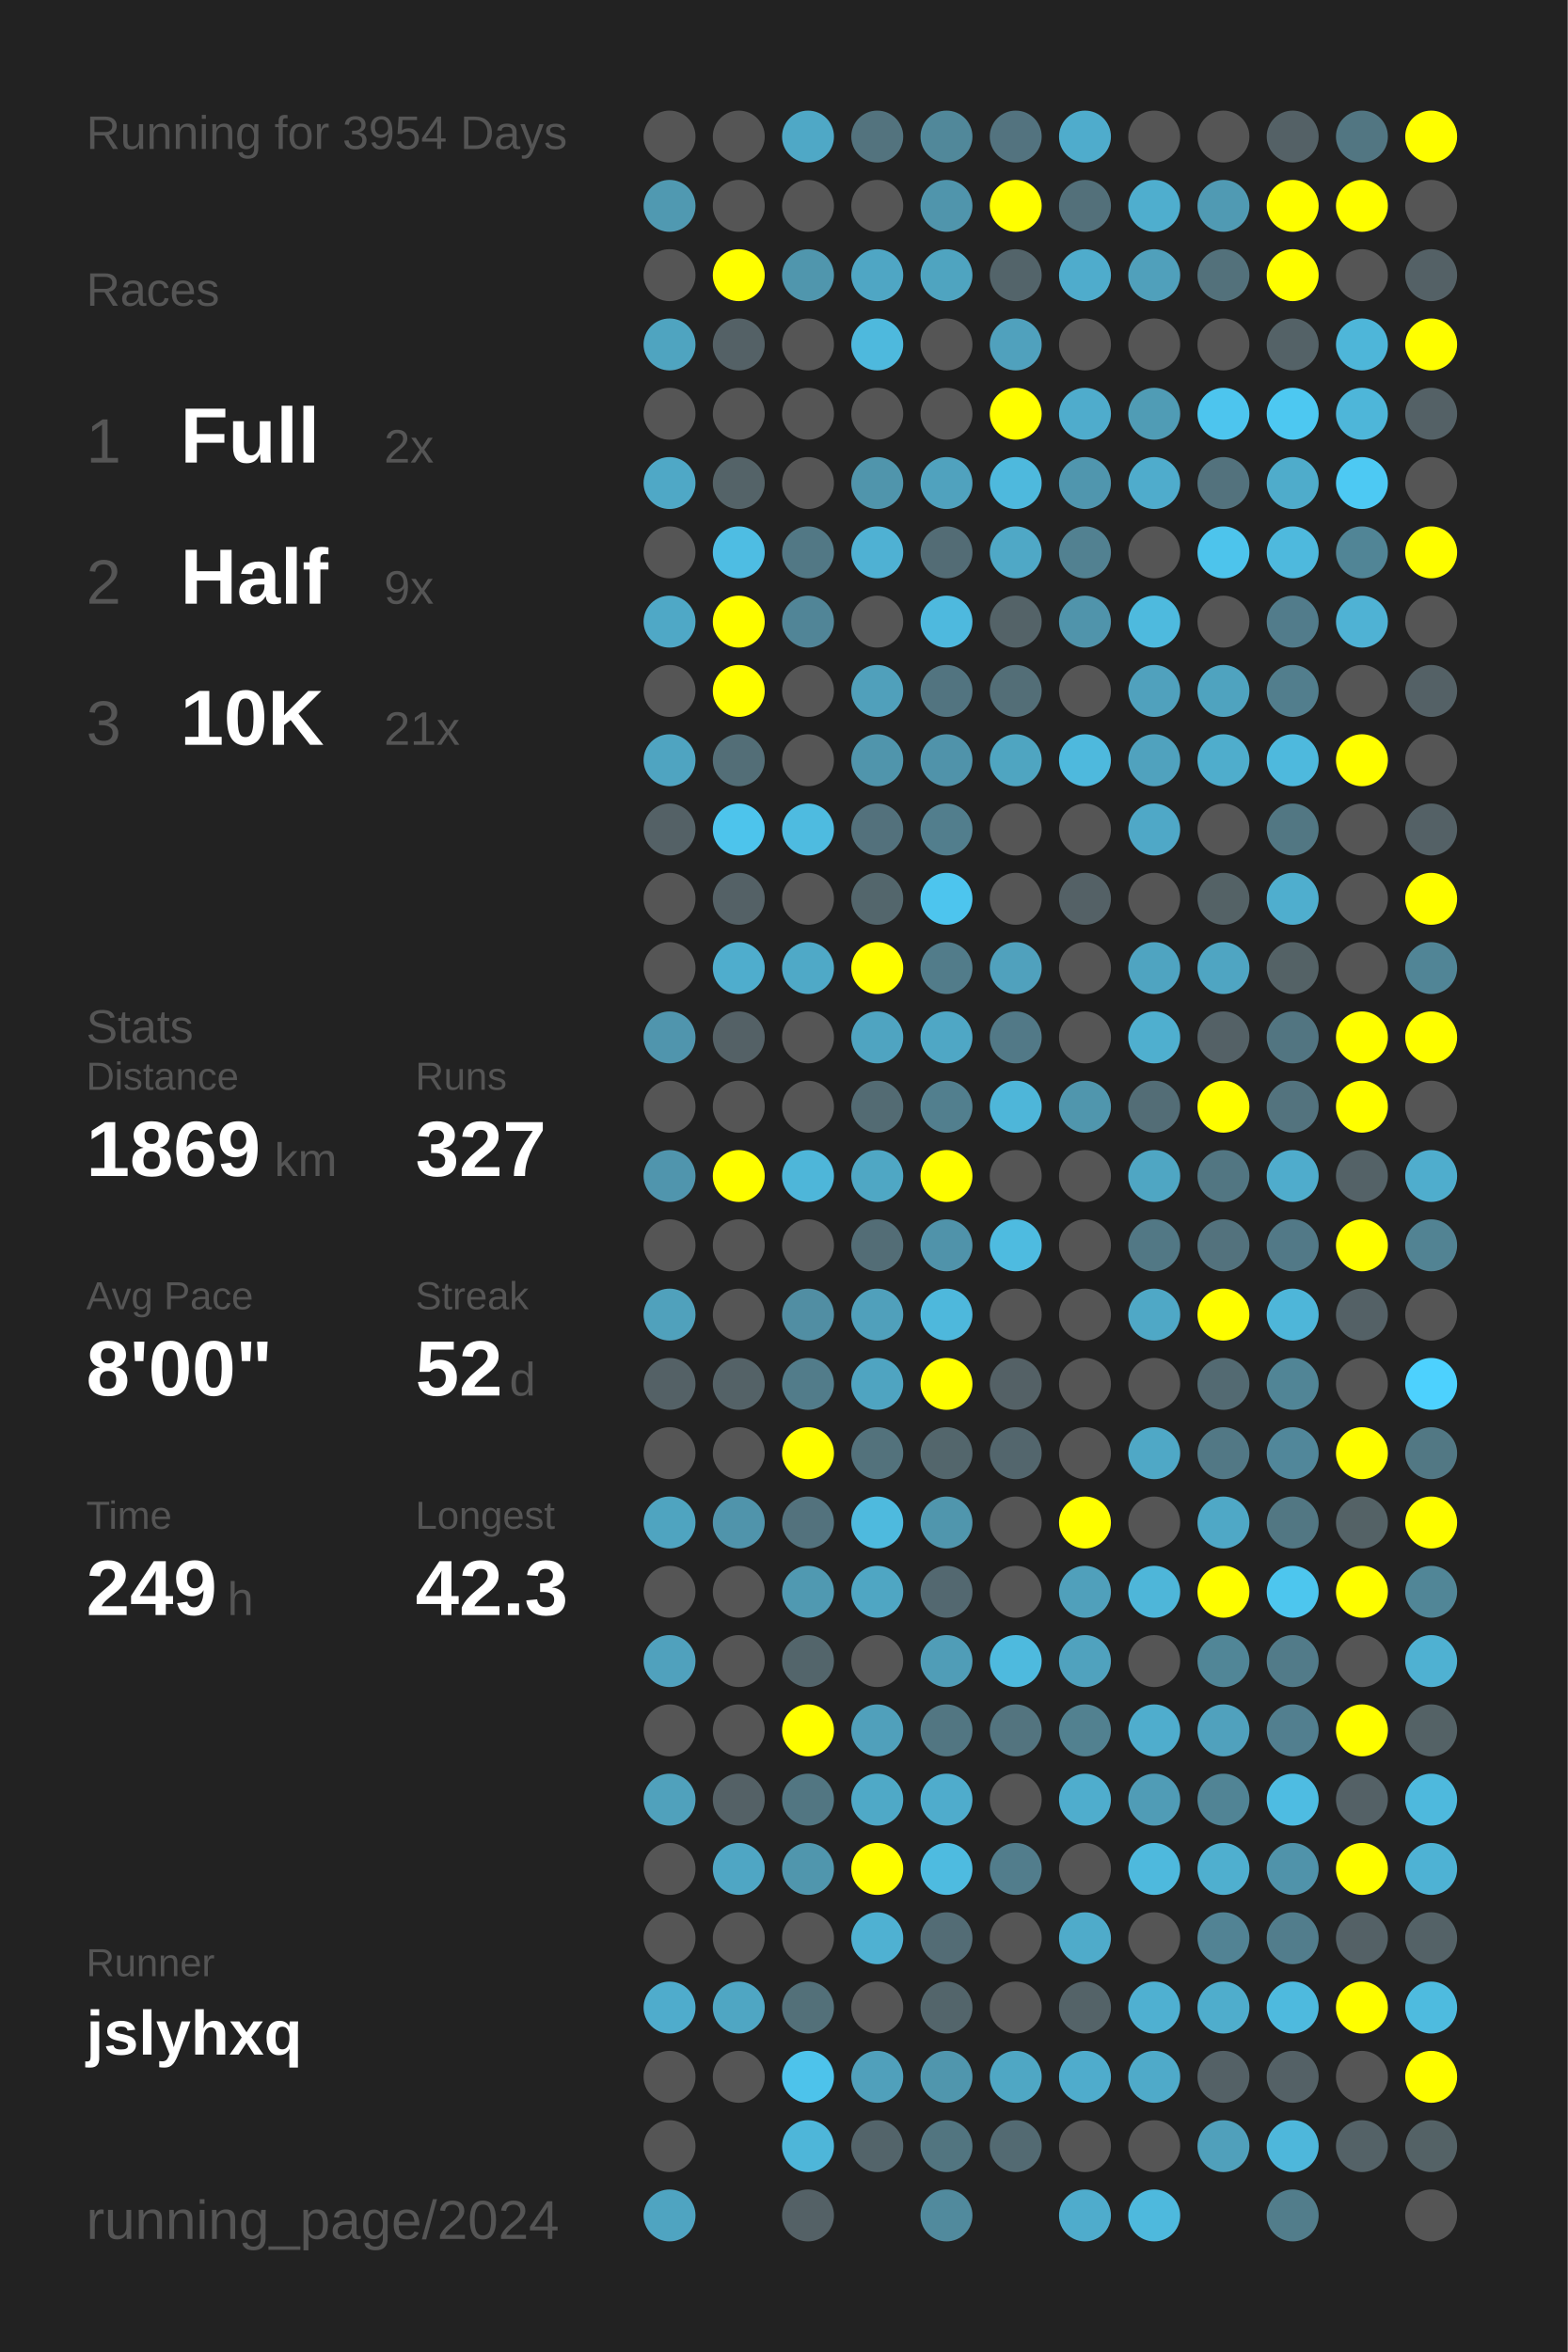
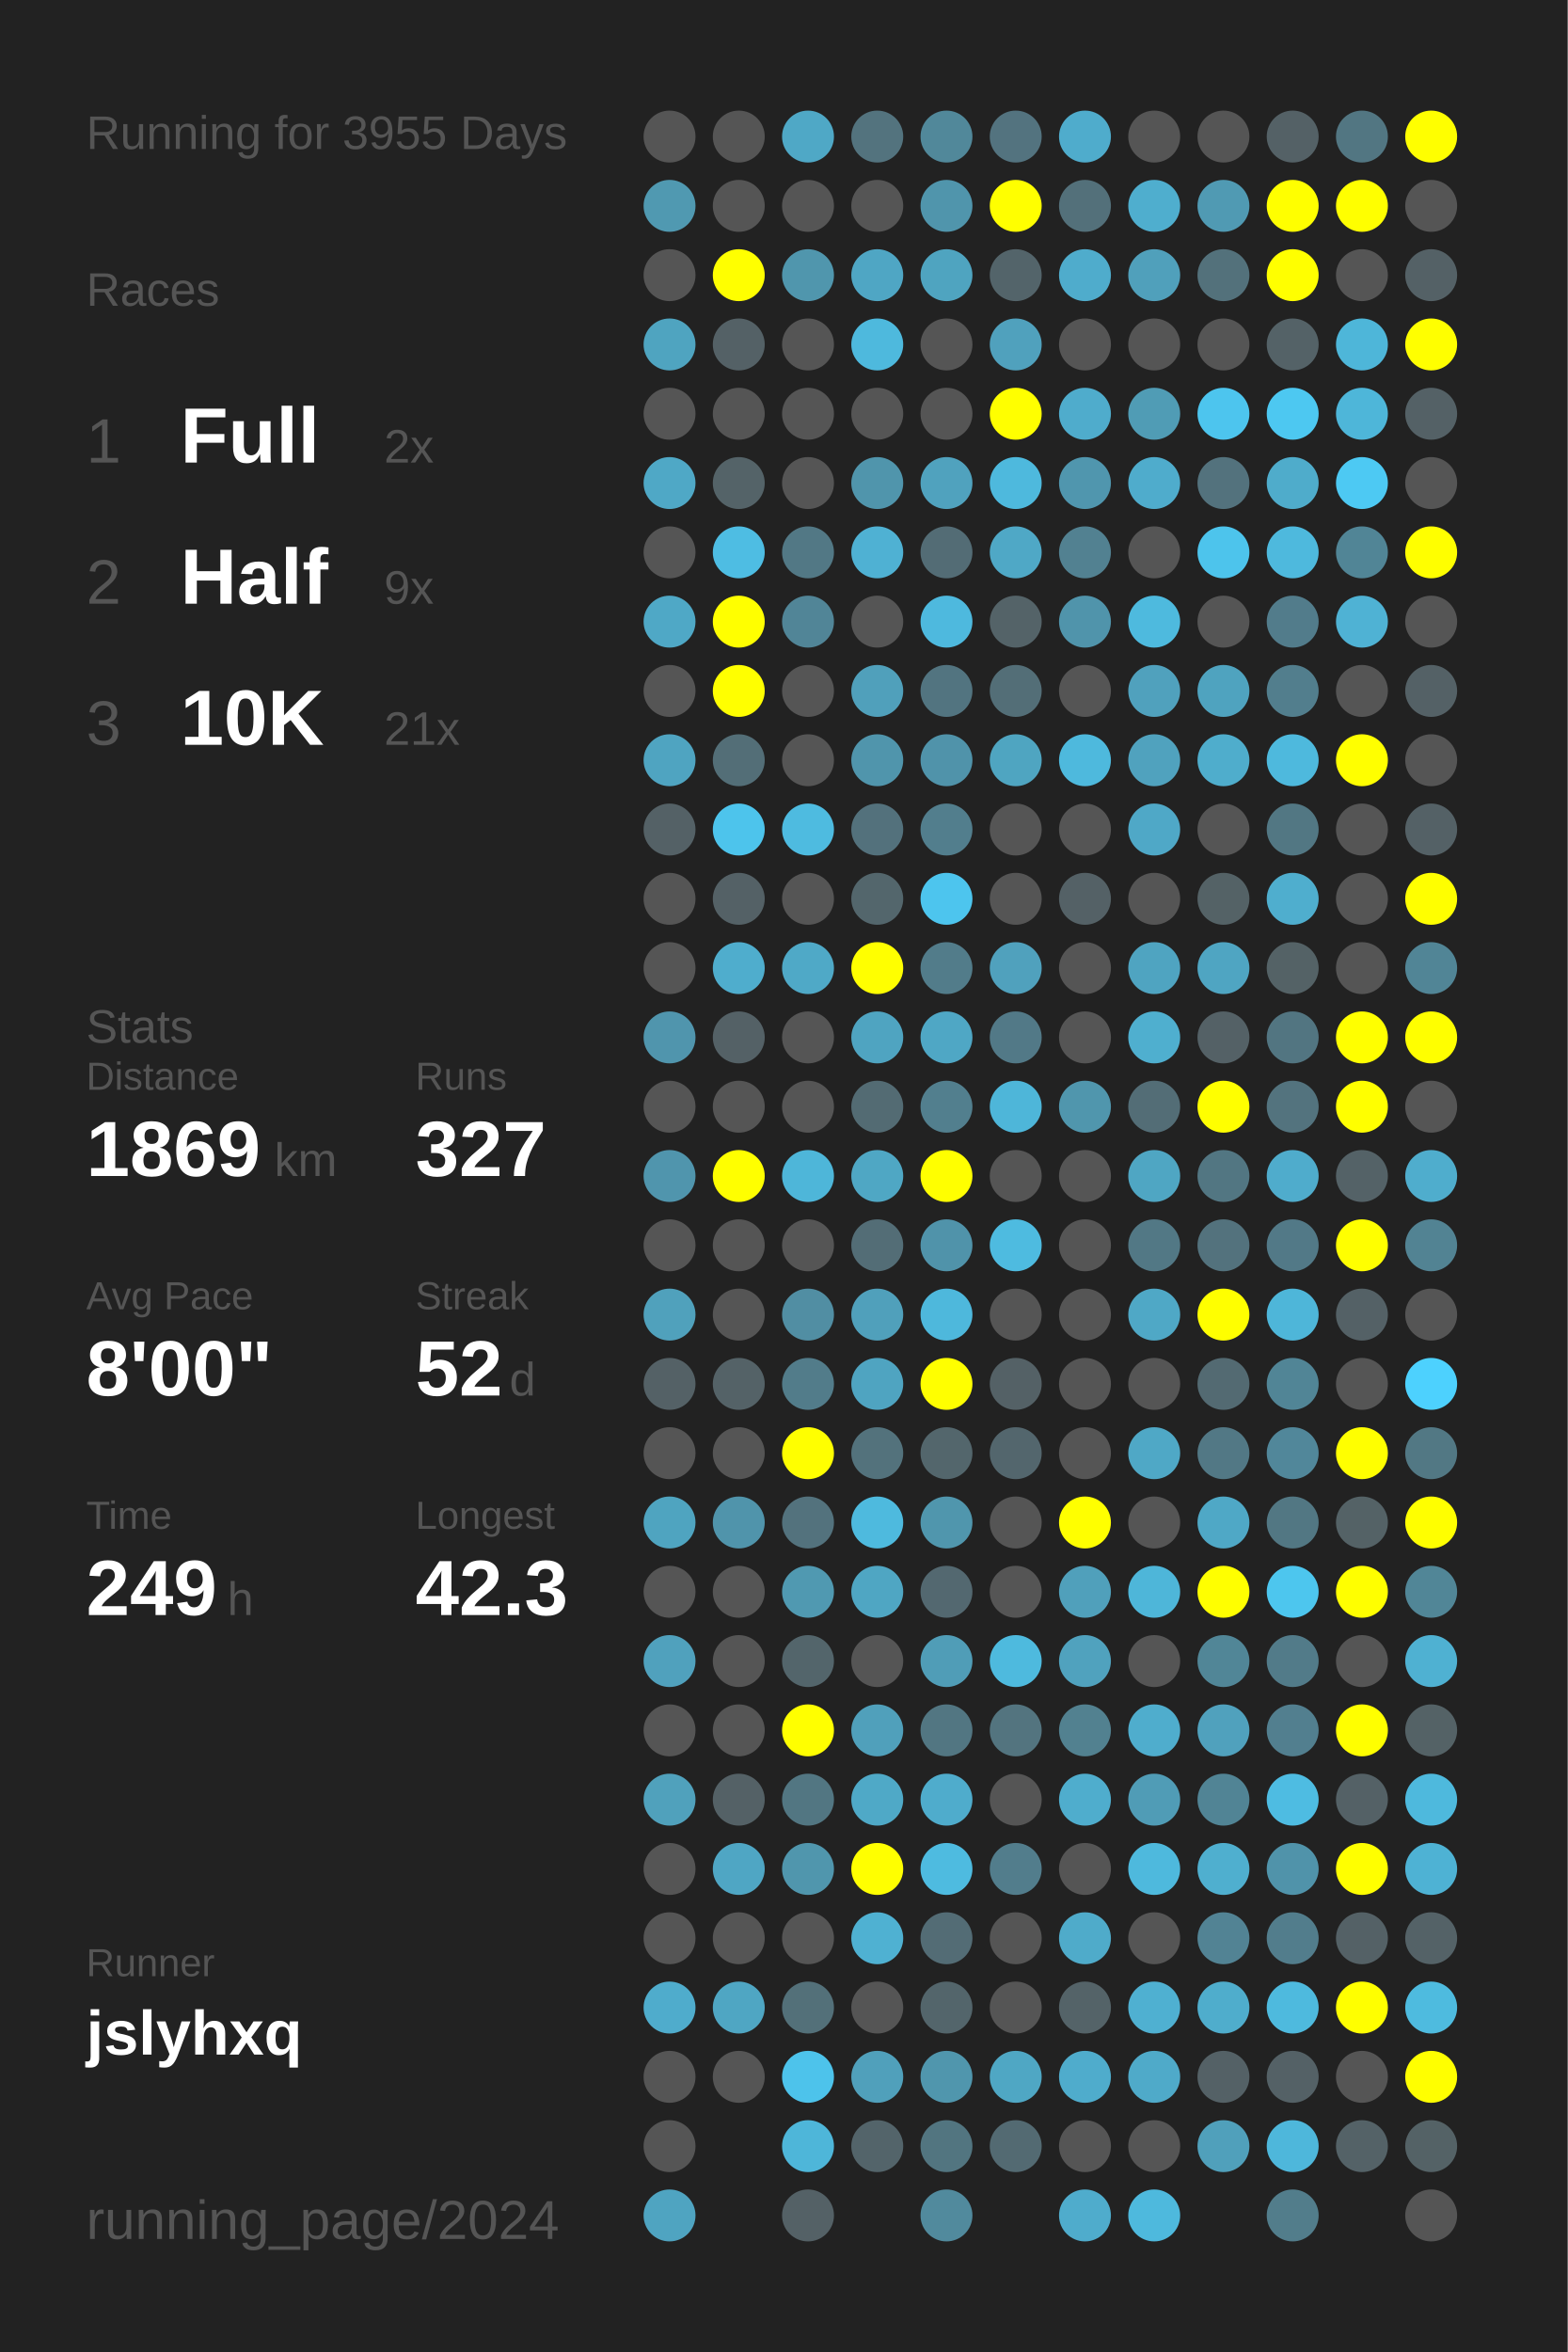
<svg xmlns="http://www.w3.org/2000/svg" baseProfile="full" height="300mm" version="1.1" viewBox="0,0,200,300" width="200mm">
  <defs />
  <rect fill="#222222" height="300" width="200" x="0" y="0" />
-   <text fill="#555555" style="font-size:6px; font-family:Arial;" x="11" y="19">Running for 3954 Days</text>
+   <text fill="#555555" style="font-size:6px; font-family:Arial;" x="11" y="19">Running for 3955 Days</text>
  <text fill="#555555" style="font-size:6px; font-family:Arial;" x="11" y="39">Races</text>
  <text fill="#555555" style="font-size:8px; font-family:Arial;" x="11" y="59">1</text>
  <text fill="#FFFFFF" style="font-size:10px; font-family:Arial; font-weight:bold;" x="23" y="59">Full</text>
  <text fill="#555555" style="font-size:6px; font-family:Arial;" x="49" y="59">2x</text>
  <text fill="#555555" style="font-size:8px; font-family:Arial;" x="11" y="77">2</text>
  <text fill="#FFFFFF" style="font-size:10px; font-family:Arial; font-weight:bold;" x="23" y="77">Half</text>
  <text fill="#555555" style="font-size:6px; font-family:Arial;" x="49" y="77">9x</text>
  <text fill="#555555" style="font-size:8px; font-family:Arial;" x="11" y="95">3</text>
  <text fill="#FFFFFF" style="font-size:10px; font-family:Arial; font-weight:bold;" x="23" y="95">10K</text>
  <text fill="#555555" style="font-size:6px; font-family:Arial;" x="49" y="95">21x</text>
  <text fill="#555555" style="font-size:6px; font-family:Arial;" x="11" y="133">Stats</text>
  <text fill="#555555" style="font-size:5px; font-family:Arial;" x="11" y="139">Distance</text>
  <text fill="#FFFFFF" style="font-size:10px; font-family:Arial; font-weight:bold;" x="11" y="150">1869</text>
  <text fill="#555555" style="font-size:6px; font-family:Arial;" x="35" y="150">km</text>
  <text fill="#555555" style="font-size:5px; font-family:Arial;" x="53" y="139">Runs</text>
  <text fill="#FFFFFF" style="font-size:10px; font-family:Arial; font-weight:bold;" x="53" y="150">327</text>
  <text fill="#555555" style="font-size:5px; font-family:Arial;" x="11" y="167">Avg Pace</text>
  <text fill="#FFFFFF" style="font-size:10px; font-family:Arial; font-weight:bold;" x="11" y="178">8'00"</text>
  <text fill="#555555" style="font-size:5px; font-family:Arial;" x="53" y="167">Streak</text>
  <text fill="#FFFFFF" style="font-size:10px; font-family:Arial; font-weight:bold;" x="53" y="178">52</text>
  <text fill="#555555" style="font-size:6px; font-family:Arial;" x="65" y="178">d</text>
  <text fill="#555555" style="font-size:5px; font-family:Arial;" x="11" y="195">Time</text>
  <text fill="#FFFFFF" style="font-size:10px; font-family:Arial; font-weight:bold;" x="11" y="206">249</text>
  <text fill="#555555" style="font-size:6px; font-family:Arial;" x="29" y="206">h</text>
  <text fill="#555555" style="font-size:5px; font-family:Arial;" x="53" y="195">Longest</text>
  <text fill="#FFFFFF" style="font-size:10px; font-family:Arial; font-weight:bold;" x="53" y="206">42.3</text>
  <text fill="#555555" style="font-size:5px; font-family:Arial;" x="11" y="252.065">Runner</text>
  <text fill="#FFFFFF" style="font-size:8px; font-family:Arial; font-weight:bold;" x="11" y="262.065">jslyhxq</text>
  <text fill="#555555" style="font-size:7px; font-family:Arial;" x="11" y="285.581">running_page/2024</text>
  <circle cx="85.417" cy="17.419" fill="#555555" r="3.312" />
  <circle cx="85.417" cy="26.258" fill="#5099b1" r="3.312" />
  <circle cx="85.417" cy="35.097" fill="#555555" r="3.312" />
  <circle cx="85.417" cy="43.935" fill="#4fa4c0" r="3.312" />
  <circle cx="85.417" cy="52.774" fill="#555555" r="3.312" />
  <circle cx="85.417" cy="61.613" fill="#4fa8c6" r="3.312" />
  <circle cx="85.417" cy="70.452" fill="#555555" r="3.312" />
  <circle cx="85.417" cy="79.29" fill="#4fa8c6" r="3.312" />
  <circle cx="85.417" cy="88.129" fill="#555555" r="3.312" />
  <circle cx="85.417" cy="96.968" fill="#4fa4c1" r="3.312" />
  <circle cx="85.417" cy="105.806" fill="#546166" r="3.312" />
  <circle cx="85.417" cy="114.645" fill="#555555" r="3.312" />
  <circle cx="85.417" cy="123.484" fill="#555555" r="3.312" />
  <circle cx="85.417" cy="132.323" fill="#5095ad" r="3.312" />
  <circle cx="85.417" cy="141.161" fill="#555555" r="3.312" />
  <circle cx="85.417" cy="150" fill="#5095ad" r="3.312" />
  <circle cx="85.417" cy="158.839" fill="#555555" r="3.312" />
  <circle cx="85.417" cy="167.677" fill="#50a1bc" r="3.312" />
  <circle cx="85.417" cy="176.516" fill="#546166" r="3.312" />
  <circle cx="85.417" cy="185.355" fill="#555555" r="3.312" />
  <circle cx="85.417" cy="194.194" fill="#4fa4c0" r="3.312" />
  <circle cx="85.417" cy="203.032" fill="#555555" r="3.312" />
  <circle cx="85.417" cy="211.871" fill="#50a1bd" r="3.312" />
  <circle cx="85.417" cy="220.71" fill="#555555" r="3.312" />
  <circle cx="85.417" cy="229.548" fill="#50a1bc" r="3.312" />
  <circle cx="85.417" cy="238.387" fill="#555555" r="3.312" />
  <circle cx="85.417" cy="247.226" fill="#555555" r="3.312" />
  <circle cx="85.417" cy="256.065" fill="#4faccc" r="3.312" />
  <circle cx="85.417" cy="264.903" fill="#555555" r="3.312" />
  <circle cx="85.417" cy="273.742" fill="#555555" r="3.312" />
  <circle cx="85.417" cy="282.581" fill="#4fa4c1" r="3.312" />
  <circle cx="94.25" cy="17.419" fill="#555555" r="3.312" />
  <circle cx="94.25" cy="26.258" fill="#555555" r="3.312" />
  <circle cx="94.25" cy="35.097" fill="#FFFF00" r="3.312" />
  <circle cx="94.25" cy="43.935" fill="#546166" r="3.312" />
  <circle cx="94.25" cy="52.774" fill="#555555" r="3.312" />
  <circle cx="94.25" cy="61.613" fill="#546368" r="3.312" />
  <circle cx="94.25" cy="70.452" fill="#4ebde3" r="3.312" />
  <circle cx="94.25" cy="79.29" fill="#FFFF00" r="3.312" />
  <circle cx="94.25" cy="88.129" fill="#FFFF00" r="3.312" />
  <circle cx="94.25" cy="96.968" fill="#536e77" r="3.312" />
  <circle cx="94.25" cy="105.806" fill="#4dc4ec" r="3.312" />
  <circle cx="94.25" cy="114.645" fill="#546166" r="3.312" />
  <circle cx="94.25" cy="123.484" fill="#4fadcd" r="3.312" />
  <circle cx="94.25" cy="132.323" fill="#546166" r="3.312" />
  <circle cx="94.25" cy="141.161" fill="#555555" r="3.312" />
  <circle cx="94.25" cy="150" fill="#FFFF00" r="3.312" />
  <circle cx="94.25" cy="158.839" fill="#555555" r="3.312" />
  <circle cx="94.25" cy="167.677" fill="#555555" r="3.312" />
  <circle cx="94.25" cy="176.516" fill="#546267" r="3.312" />
  <circle cx="94.25" cy="185.355" fill="#555555" r="3.312" />
  <circle cx="94.25" cy="194.194" fill="#5094ab" r="3.312" />
  <circle cx="94.25" cy="203.032" fill="#555555" r="3.312" />
  <circle cx="94.25" cy="211.871" fill="#555555" r="3.312" />
  <circle cx="94.25" cy="220.71" fill="#555555" r="3.312" />
  <circle cx="94.25" cy="229.548" fill="#546166" r="3.312" />
  <circle cx="94.25" cy="238.387" fill="#4fa6c4" r="3.312" />
  <circle cx="94.25" cy="247.226" fill="#555555" r="3.312" />
  <circle cx="94.25" cy="256.065" fill="#4fa6c3" r="3.312" />
  <circle cx="94.25" cy="264.903" fill="#555555" r="3.312" />
  <circle cx="103.083" cy="17.419" fill="#4fa8c6" r="3.312" />
  <circle cx="103.083" cy="26.258" fill="#555555" r="3.312" />
  <circle cx="103.083" cy="35.097" fill="#5096ad" r="3.312" />
  <circle cx="103.083" cy="43.935" fill="#555555" r="3.312" />
  <circle cx="103.083" cy="52.774" fill="#555555" r="3.312" />
  <circle cx="103.083" cy="61.613" fill="#555555" r="3.312" />
  <circle cx="103.083" cy="70.452" fill="#527885" r="3.312" />
  <circle cx="103.083" cy="79.29" fill="#518597" r="3.312" />
  <circle cx="103.083" cy="88.129" fill="#555555" r="3.312" />
  <circle cx="103.083" cy="96.968" fill="#555555" r="3.312" />
  <circle cx="103.083" cy="105.806" fill="#4ebbe0" r="3.312" />
  <circle cx="103.083" cy="114.645" fill="#555555" r="3.312" />
  <circle cx="103.083" cy="123.484" fill="#4fa9c7" r="3.312" />
  <circle cx="103.083" cy="132.323" fill="#555555" r="3.312" />
  <circle cx="103.083" cy="141.161" fill="#555555" r="3.312" />
  <circle cx="103.083" cy="150" fill="#4eb6d9" r="3.312" />
  <circle cx="103.083" cy="158.839" fill="#555555" r="3.312" />
  <circle cx="103.083" cy="167.677" fill="#518ea3" r="3.312" />
  <circle cx="103.083" cy="176.516" fill="#527c8a" r="3.312" />
  <circle cx="103.083" cy="185.355" fill="#FFFF00" r="3.312" />
  <circle cx="103.083" cy="194.194" fill="#53727d" r="3.312" />
  <circle cx="103.083" cy="203.032" fill="#5099b1" r="3.312" />
  <circle cx="103.083" cy="211.871" fill="#53656b" r="3.312" />
  <circle cx="103.083" cy="220.71" fill="#FFFF00" r="3.312" />
  <circle cx="103.083" cy="229.548" fill="#527682" r="3.312" />
  <circle cx="103.083" cy="238.387" fill="#5096ad" r="3.312" />
  <circle cx="103.083" cy="247.226" fill="#555555" r="3.312" />
  <circle cx="103.083" cy="256.065" fill="#537079" r="3.312" />
  <circle cx="103.083" cy="264.903" fill="#4dc3eb" r="3.312" />
  <circle cx="103.083" cy="273.742" fill="#4eb6d9" r="3.312" />
  <circle cx="103.083" cy="282.581" fill="#546166" r="3.312" />
  <circle cx="111.917" cy="17.419" fill="#53737e" r="3.312" />
  <circle cx="111.917" cy="26.258" fill="#555555" r="3.312" />
  <circle cx="111.917" cy="35.097" fill="#4fa6c4" r="3.312" />
  <circle cx="111.917" cy="43.935" fill="#4eb9dd" r="3.312" />
  <circle cx="111.917" cy="52.774" fill="#555555" r="3.312" />
  <circle cx="111.917" cy="61.613" fill="#5095ac" r="3.312" />
  <circle cx="111.917" cy="70.452" fill="#4fb1d3" r="3.312" />
  <circle cx="111.917" cy="79.29" fill="#555555" r="3.312" />
  <circle cx="111.917" cy="88.129" fill="#50a0bb" r="3.312" />
  <circle cx="111.917" cy="96.968" fill="#5095ac" r="3.312" />
  <circle cx="111.917" cy="105.806" fill="#53717c" r="3.312" />
  <circle cx="111.917" cy="114.645" fill="#53666c" r="3.312" />
  <circle cx="111.917" cy="123.484" fill="#FFFF00" r="3.312" />
  <circle cx="111.917" cy="132.323" fill="#4fa4c1" r="3.312" />
  <circle cx="111.917" cy="141.161" fill="#536b73" r="3.312" />
  <circle cx="111.917" cy="150" fill="#4fa7c4" r="3.312" />
  <circle cx="111.917" cy="158.839" fill="#536d76" r="3.312" />
  <circle cx="111.917" cy="167.677" fill="#50a0bb" r="3.312" />
  <circle cx="111.917" cy="176.516" fill="#4fa4c1" r="3.312" />
  <circle cx="111.917" cy="185.355" fill="#53727c" r="3.312" />
  <circle cx="111.917" cy="194.194" fill="#4ebade" r="3.312" />
  <circle cx="111.917" cy="203.032" fill="#4fa6c3" r="3.312" />
  <circle cx="111.917" cy="211.871" fill="#555555" r="3.312" />
  <circle cx="111.917" cy="220.71" fill="#50a0bb" r="3.312" />
  <circle cx="111.917" cy="229.548" fill="#4fa9c7" r="3.312" />
  <circle cx="111.917" cy="238.387" fill="#FFFF00" r="3.312" />
  <circle cx="111.917" cy="247.226" fill="#4fb1d2" r="3.312" />
  <circle cx="111.917" cy="256.065" fill="#555555" r="3.312" />
  <circle cx="111.917" cy="264.903" fill="#50a0bb" r="3.312" />
  <circle cx="111.917" cy="273.742" fill="#53646a" r="3.312" />
  <circle cx="120.75" cy="17.419" fill="#51889a" r="3.312" />
  <circle cx="120.75" cy="26.258" fill="#5095ac" r="3.312" />
  <circle cx="120.75" cy="35.097" fill="#4fa4c0" r="3.312" />
  <circle cx="120.75" cy="43.935" fill="#555555" r="3.312" />
  <circle cx="120.75" cy="52.774" fill="#555555" r="3.312" />
  <circle cx="120.75" cy="61.613" fill="#50a2be" r="3.312" />
  <circle cx="120.75" cy="70.452" fill="#536c75" r="3.312" />
  <circle cx="120.75" cy="79.29" fill="#4eb9de" r="3.312" />
  <circle cx="120.75" cy="88.129" fill="#527480" r="3.312" />
  <circle cx="120.75" cy="96.968" fill="#5093aa" r="3.312" />
  <circle cx="120.75" cy="105.806" fill="#527e8d" r="3.312" />
  <circle cx="120.75" cy="114.645" fill="#4dc5ee" r="3.312" />
  <circle cx="120.75" cy="123.484" fill="#527c8a" r="3.312" />
  <circle cx="120.75" cy="132.323" fill="#4fa7c5" r="3.312" />
  <circle cx="120.75" cy="141.161" fill="#527f8e" r="3.312" />
  <circle cx="120.75" cy="150" fill="#FFFF00" r="3.312" />
  <circle cx="120.75" cy="158.839" fill="#5093aa" r="3.312" />
  <circle cx="120.75" cy="167.677" fill="#4eb8dc" r="3.312" />
  <circle cx="120.75" cy="176.516" fill="#FFFF00" r="3.312" />
  <circle cx="120.75" cy="185.355" fill="#53666c" r="3.312" />
  <circle cx="120.75" cy="194.194" fill="#5096ad" r="3.312" />
  <circle cx="120.75" cy="203.032" fill="#536870" r="3.312" />
  <circle cx="120.75" cy="211.871" fill="#509db7" r="3.312" />
  <circle cx="120.75" cy="220.71" fill="#527682" r="3.312" />
  <circle cx="120.75" cy="229.548" fill="#4faccc" r="3.312" />
  <circle cx="120.75" cy="238.387" fill="#4ebbe0" r="3.312" />
  <circle cx="120.75" cy="247.226" fill="#536c75" r="3.312" />
  <circle cx="120.75" cy="256.065" fill="#53656b" r="3.312" />
  <circle cx="120.75" cy="264.903" fill="#5096ad" r="3.312" />
  <circle cx="120.75" cy="273.742" fill="#527580" r="3.312" />
  <circle cx="120.75" cy="282.581" fill="#518a9d" r="3.312" />
  <circle cx="129.583" cy="17.419" fill="#53737f" r="3.312" />
  <circle cx="129.583" cy="26.258" fill="#FFFF00" r="3.312" />
  <circle cx="129.583" cy="35.097" fill="#53646a" r="3.312" />
  <circle cx="129.583" cy="43.935" fill="#50a1bd" r="3.312" />
  <circle cx="129.583" cy="52.774" fill="#FFFF00" r="3.312" />
  <circle cx="129.583" cy="61.613" fill="#4eb9dd" r="3.312" />
  <circle cx="129.583" cy="70.452" fill="#4fa8c6" r="3.312" />
  <circle cx="129.583" cy="79.29" fill="#546368" r="3.312" />
  <circle cx="129.583" cy="88.129" fill="#536e77" r="3.312" />
  <circle cx="129.583" cy="96.968" fill="#4fa5c1" r="3.312" />
  <circle cx="129.583" cy="105.806" fill="#555555" r="3.312" />
  <circle cx="129.583" cy="114.645" fill="#555555" r="3.312" />
  <circle cx="129.583" cy="123.484" fill="#50a1bd" r="3.312" />
  <circle cx="129.583" cy="132.323" fill="#527987" r="3.312" />
  <circle cx="129.583" cy="141.161" fill="#4eb6d9" r="3.312" />
  <circle cx="129.583" cy="150" fill="#555555" r="3.312" />
  <circle cx="129.583" cy="158.839" fill="#4ebbe0" r="3.312" />
  <circle cx="129.583" cy="167.677" fill="#555555" r="3.312" />
  <circle cx="129.583" cy="176.516" fill="#546166" r="3.312" />
  <circle cx="129.583" cy="185.355" fill="#53666d" r="3.312" />
  <circle cx="129.583" cy="194.194" fill="#555555" r="3.312" />
  <circle cx="129.583" cy="203.032" fill="#555555" r="3.312" />
  <circle cx="129.583" cy="211.871" fill="#4ebade" r="3.312" />
  <circle cx="129.583" cy="220.71" fill="#53747f" r="3.312" />
  <circle cx="129.583" cy="229.548" fill="#555555" r="3.312" />
  <circle cx="129.583" cy="238.387" fill="#527d8c" r="3.312" />
  <circle cx="129.583" cy="247.226" fill="#555555" r="3.312" />
  <circle cx="129.583" cy="256.065" fill="#555555" r="3.312" />
  <circle cx="129.583" cy="264.903" fill="#4fa7c4" r="3.312" />
  <circle cx="129.583" cy="273.742" fill="#536a72" r="3.312" />
  <circle cx="138.417" cy="17.419" fill="#4faccc" r="3.312" />
  <circle cx="138.417" cy="26.258" fill="#53707a" r="3.312" />
  <circle cx="138.417" cy="35.097" fill="#4faccc" r="3.312" />
  <circle cx="138.417" cy="43.935" fill="#555555" r="3.312" />
  <circle cx="138.417" cy="52.774" fill="#4faccc" r="3.312" />
  <circle cx="138.417" cy="61.613" fill="#5096ae" r="3.312" />
  <circle cx="138.417" cy="70.452" fill="#528191" r="3.312" />
  <circle cx="138.417" cy="79.29" fill="#5094ab" r="3.312" />
  <circle cx="138.417" cy="88.129" fill="#555555" r="3.312" />
  <circle cx="138.417" cy="96.968" fill="#4eb9dd" r="3.312" />
  <circle cx="138.417" cy="105.806" fill="#555555" r="3.312" />
  <circle cx="138.417" cy="114.645" fill="#546166" r="3.312" />
  <circle cx="138.417" cy="123.484" fill="#555555" r="3.312" />
  <circle cx="138.417" cy="132.323" fill="#555555" r="3.312" />
  <circle cx="138.417" cy="141.161" fill="#5096ad" r="3.312" />
  <circle cx="138.417" cy="150" fill="#555555" r="3.312" />
  <circle cx="138.417" cy="158.839" fill="#555555" r="3.312" />
  <circle cx="138.417" cy="167.677" fill="#555555" r="3.312" />
  <circle cx="138.417" cy="176.516" fill="#555555" r="3.312" />
  <circle cx="138.417" cy="185.355" fill="#555555" r="3.312" />
  <circle cx="138.417" cy="194.194" fill="#FFFF00" r="3.312" />
  <circle cx="138.417" cy="203.032" fill="#50a0bb" r="3.312" />
  <circle cx="138.417" cy="211.871" fill="#50a2be" r="3.312" />
  <circle cx="138.417" cy="220.71" fill="#528190" r="3.312" />
  <circle cx="138.417" cy="229.548" fill="#4fadcd" r="3.312" />
  <circle cx="138.417" cy="238.387" fill="#555555" r="3.312" />
  <circle cx="138.417" cy="247.226" fill="#4fabca" r="3.312" />
  <circle cx="138.417" cy="256.065" fill="#546368" r="3.312" />
  <circle cx="138.417" cy="264.903" fill="#4faccc" r="3.312" />
  <circle cx="138.417" cy="273.742" fill="#555555" r="3.312" />
  <circle cx="138.417" cy="282.581" fill="#4faccc" r="3.312" />
  <circle cx="147.25" cy="17.419" fill="#555555" r="3.312" />
  <circle cx="147.25" cy="26.258" fill="#4faece" r="3.312" />
  <circle cx="147.25" cy="35.097" fill="#50a0bb" r="3.312" />
  <circle cx="147.25" cy="43.935" fill="#555555" r="3.312" />
  <circle cx="147.25" cy="52.774" fill="#509cb5" r="3.312" />
  <circle cx="147.25" cy="61.613" fill="#4faccc" r="3.312" />
  <circle cx="147.25" cy="70.452" fill="#555555" r="3.312" />
  <circle cx="147.25" cy="79.29" fill="#4ebade" r="3.312" />
  <circle cx="147.25" cy="88.129" fill="#50a1bd" r="3.312" />
  <circle cx="147.25" cy="96.968" fill="#50a2be" r="3.312" />
  <circle cx="147.25" cy="105.806" fill="#4fa8c7" r="3.312" />
  <circle cx="147.25" cy="114.645" fill="#555555" r="3.312" />
  <circle cx="147.25" cy="123.484" fill="#4fa4c1" r="3.312" />
  <circle cx="147.25" cy="132.323" fill="#4fafcf" r="3.312" />
  <circle cx="147.25" cy="141.161" fill="#536d76" r="3.312" />
  <circle cx="147.25" cy="150" fill="#4fa6c3" r="3.312" />
  <circle cx="147.25" cy="158.839" fill="#527885" r="3.312" />
  <circle cx="147.25" cy="167.677" fill="#4fa8c6" r="3.312" />
  <circle cx="147.25" cy="176.516" fill="#555555" r="3.312" />
  <circle cx="147.25" cy="185.355" fill="#4fa8c6" r="3.312" />
  <circle cx="147.25" cy="194.194" fill="#555555" r="3.312" />
  <circle cx="147.25" cy="203.032" fill="#4eb6d9" r="3.312" />
  <circle cx="147.25" cy="211.871" fill="#555555" r="3.312" />
  <circle cx="147.25" cy="220.71" fill="#4fadcd" r="3.312" />
  <circle cx="147.25" cy="229.548" fill="#509cb6" r="3.312" />
  <circle cx="147.25" cy="238.387" fill="#4eb9dd" r="3.312" />
  <circle cx="147.25" cy="247.226" fill="#555555" r="3.312" />
  <circle cx="147.25" cy="256.065" fill="#4fb0d1" r="3.312" />
  <circle cx="147.25" cy="264.903" fill="#4faac9" r="3.312" />
  <circle cx="147.25" cy="273.742" fill="#555555" r="3.312" />
  <circle cx="147.25" cy="282.581" fill="#4eb9dd" r="3.312" />
  <circle cx="156.083" cy="17.419" fill="#555555" r="3.312" />
  <circle cx="156.083" cy="26.258" fill="#509ab3" r="3.312" />
  <circle cx="156.083" cy="35.097" fill="#53717b" r="3.312" />
  <circle cx="156.083" cy="43.935" fill="#555555" r="3.312" />
  <circle cx="156.083" cy="52.774" fill="#4dc5ee" r="3.312" />
  <circle cx="156.083" cy="61.613" fill="#53727d" r="3.312" />
  <circle cx="156.083" cy="70.452" fill="#4dc4ec" r="3.312" />
  <circle cx="156.083" cy="79.29" fill="#555555" r="3.312" />
  <circle cx="156.083" cy="88.129" fill="#4fa3bf" r="3.312" />
  <circle cx="156.083" cy="96.968" fill="#4fadcc" r="3.312" />
  <circle cx="156.083" cy="105.806" fill="#555555" r="3.312" />
  <circle cx="156.083" cy="114.645" fill="#546266" r="3.312" />
  <circle cx="156.083" cy="123.484" fill="#4fa5c2" r="3.312" />
  <circle cx="156.083" cy="132.323" fill="#546166" r="3.312" />
  <circle cx="156.083" cy="141.161" fill="#FFFF00" r="3.312" />
  <circle cx="156.083" cy="150" fill="#527682" r="3.312" />
  <circle cx="156.083" cy="158.839" fill="#53727d" r="3.312" />
  <circle cx="156.083" cy="167.677" fill="#FFFF00" r="3.312" />
  <circle cx="156.083" cy="176.516" fill="#536a72" r="3.312" />
  <circle cx="156.083" cy="185.355" fill="#527885" r="3.312" />
  <circle cx="156.083" cy="194.194" fill="#4fa8c6" r="3.312" />
  <circle cx="156.083" cy="203.032" fill="#FFFF00" r="3.312" />
  <circle cx="156.083" cy="211.871" fill="#518697" r="3.312" />
  <circle cx="156.083" cy="220.71" fill="#50a1bd" r="3.312" />
  <circle cx="156.083" cy="229.548" fill="#518495" r="3.312" />
  <circle cx="156.083" cy="238.387" fill="#4fafcf" r="3.312" />
  <circle cx="156.083" cy="247.226" fill="#528394" r="3.312" />
  <circle cx="156.083" cy="256.065" fill="#4fadcc" r="3.312" />
  <circle cx="156.083" cy="264.903" fill="#546166" r="3.312" />
  <circle cx="156.083" cy="273.742" fill="#50a0bb" r="3.312" />
  <circle cx="164.917" cy="17.419" fill="#546166" r="3.312" />
  <circle cx="164.917" cy="26.258" fill="#FFFF00" r="3.312" />
  <circle cx="164.917" cy="35.097" fill="#FFFF00" r="3.312" />
  <circle cx="164.917" cy="43.935" fill="#546267" r="3.312" />
  <circle cx="164.917" cy="52.774" fill="#4dc8f1" r="3.312" />
  <circle cx="164.917" cy="61.613" fill="#4faccb" r="3.312" />
  <circle cx="164.917" cy="70.452" fill="#4eb9dd" r="3.312" />
  <circle cx="164.917" cy="79.29" fill="#527c8b" r="3.312" />
  <circle cx="164.917" cy="88.129" fill="#527e8d" r="3.312" />
  <circle cx="164.917" cy="96.968" fill="#4eb9dd" r="3.312" />
  <circle cx="164.917" cy="105.806" fill="#527783" r="3.312" />
  <circle cx="164.917" cy="114.645" fill="#4faece" r="3.312" />
  <circle cx="164.917" cy="123.484" fill="#546266" r="3.312" />
  <circle cx="164.917" cy="132.323" fill="#527581" r="3.312" />
  <circle cx="164.917" cy="141.161" fill="#53737e" r="3.312" />
  <circle cx="164.917" cy="150" fill="#4faccc" r="3.312" />
  <circle cx="164.917" cy="158.839" fill="#527987" r="3.312" />
  <circle cx="164.917" cy="167.677" fill="#4eb6d9" r="3.312" />
  <circle cx="164.917" cy="176.516" fill="#518596" r="3.312" />
  <circle cx="164.917" cy="185.355" fill="#51879a" r="3.312" />
  <circle cx="164.917" cy="194.194" fill="#527783" r="3.312" />
  <circle cx="164.917" cy="203.032" fill="#4dc6ee" r="3.312" />
  <circle cx="164.917" cy="211.871" fill="#527b89" r="3.312" />
  <circle cx="164.917" cy="220.71" fill="#527f8f" r="3.312" />
  <circle cx="164.917" cy="229.548" fill="#4ebce2" r="3.312" />
  <circle cx="164.917" cy="238.387" fill="#5093aa" r="3.312" />
  <circle cx="164.917" cy="247.226" fill="#527d8c" r="3.312" />
  <circle cx="164.917" cy="256.065" fill="#4ebade" r="3.312" />
  <circle cx="164.917" cy="264.903" fill="#546166" r="3.312" />
  <circle cx="164.917" cy="273.742" fill="#4eb7db" r="3.312" />
  <circle cx="164.917" cy="282.581" fill="#527d8b" r="3.312" />
  <circle cx="173.75" cy="17.419" fill="#527682" r="3.312" />
  <circle cx="173.75" cy="26.258" fill="#FFFF00" r="3.312" />
  <circle cx="173.75" cy="35.097" fill="#555555" r="3.312" />
  <circle cx="173.75" cy="43.935" fill="#4eb6d9" r="3.312" />
  <circle cx="173.75" cy="52.774" fill="#4eb6d9" r="3.312" />
  <circle cx="173.75" cy="61.613" fill="#4dc9f3" r="3.312" />
  <circle cx="173.75" cy="70.452" fill="#518596" r="3.312" />
  <circle cx="173.75" cy="79.29" fill="#4fb2d4" r="3.312" />
  <circle cx="173.75" cy="88.129" fill="#555555" r="3.312" />
  <circle cx="173.75" cy="96.968" fill="#FFFF00" r="3.312" />
  <circle cx="173.75" cy="105.806" fill="#555555" r="3.312" />
  <circle cx="173.75" cy="114.645" fill="#555555" r="3.312" />
  <circle cx="173.75" cy="123.484" fill="#555555" r="3.312" />
  <circle cx="173.75" cy="132.323" fill="#FFFF00" r="3.312" />
  <circle cx="173.75" cy="141.161" fill="#FFFF00" r="3.312" />
  <circle cx="173.75" cy="150" fill="#546267" r="3.312" />
  <circle cx="173.75" cy="158.839" fill="#FFFF00" r="3.312" />
  <circle cx="173.75" cy="167.677" fill="#546166" r="3.312" />
  <circle cx="173.75" cy="176.516" fill="#555555" r="3.312" />
  <circle cx="173.75" cy="185.355" fill="#FFFF00" r="3.312" />
  <circle cx="173.75" cy="194.194" fill="#546266" r="3.312" />
  <circle cx="173.75" cy="203.032" fill="#FFFF00" r="3.312" />
  <circle cx="173.75" cy="211.871" fill="#555555" r="3.312" />
  <circle cx="173.75" cy="220.71" fill="#FFFF00" r="3.312" />
  <circle cx="173.75" cy="229.548" fill="#546166" r="3.312" />
  <circle cx="173.75" cy="238.387" fill="#FFFF00" r="3.312" />
  <circle cx="173.75" cy="247.226" fill="#546166" r="3.312" />
  <circle cx="173.75" cy="256.065" fill="#FFFF00" r="3.312" />
  <circle cx="173.75" cy="264.903" fill="#555555" r="3.312" />
  <circle cx="173.75" cy="273.742" fill="#546267" r="3.312" />
  <circle cx="182.583" cy="17.419" fill="#FFFF00" r="3.312" />
  <circle cx="182.583" cy="26.258" fill="#555555" r="3.312" />
  <circle cx="182.583" cy="35.097" fill="#546166" r="3.312" />
  <circle cx="182.583" cy="43.935" fill="#FFFF00" r="3.312" />
  <circle cx="182.583" cy="52.774" fill="#546166" r="3.312" />
  <circle cx="182.583" cy="61.613" fill="#555555" r="3.312" />
  <circle cx="182.583" cy="70.452" fill="#FFFF00" r="3.312" />
  <circle cx="182.583" cy="79.29" fill="#555555" r="3.312" />
  <circle cx="182.583" cy="88.129" fill="#546166" r="3.312" />
  <circle cx="182.583" cy="96.968" fill="#555555" r="3.312" />
  <circle cx="182.583" cy="105.806" fill="#546166" r="3.312" />
  <circle cx="182.583" cy="114.645" fill="#FFFF00" r="3.312" />
  <circle cx="182.583" cy="123.484" fill="#518596" r="3.312" />
  <circle cx="182.583" cy="132.323" fill="#FFFF00" r="3.312" />
  <circle cx="182.583" cy="141.161" fill="#555555" r="3.312" />
  <circle cx="182.583" cy="150" fill="#4fadcd" r="3.312" />
  <circle cx="182.583" cy="158.839" fill="#528393" r="3.312" />
  <circle cx="182.583" cy="167.677" fill="#555555" r="3.312" />
  <circle cx="182.583" cy="176.516" fill="#4dd1fe" r="3.312" />
  <circle cx="182.583" cy="185.355" fill="#527884" r="3.312" />
  <circle cx="182.583" cy="194.194" fill="#FFFF00" r="3.312" />
  <circle cx="182.583" cy="203.032" fill="#518697" r="3.312" />
  <circle cx="182.583" cy="211.871" fill="#4fb1d2" r="3.312" />
  <circle cx="182.583" cy="220.71" fill="#546266" r="3.312" />
  <circle cx="182.583" cy="229.548" fill="#4eb9dd" r="3.312" />
  <circle cx="182.583" cy="238.387" fill="#4eb2d4" r="3.312" />
  <circle cx="182.583" cy="247.226" fill="#546267" r="3.312" />
  <circle cx="182.583" cy="256.065" fill="#4ebbdf" r="3.312" />
  <circle cx="182.583" cy="264.903" fill="#FFFF00" r="3.312" />
  <circle cx="182.583" cy="273.742" fill="#546266" r="3.312" />
  <circle cx="182.583" cy="282.581" fill="#555555" r="3.312" />
</svg>
